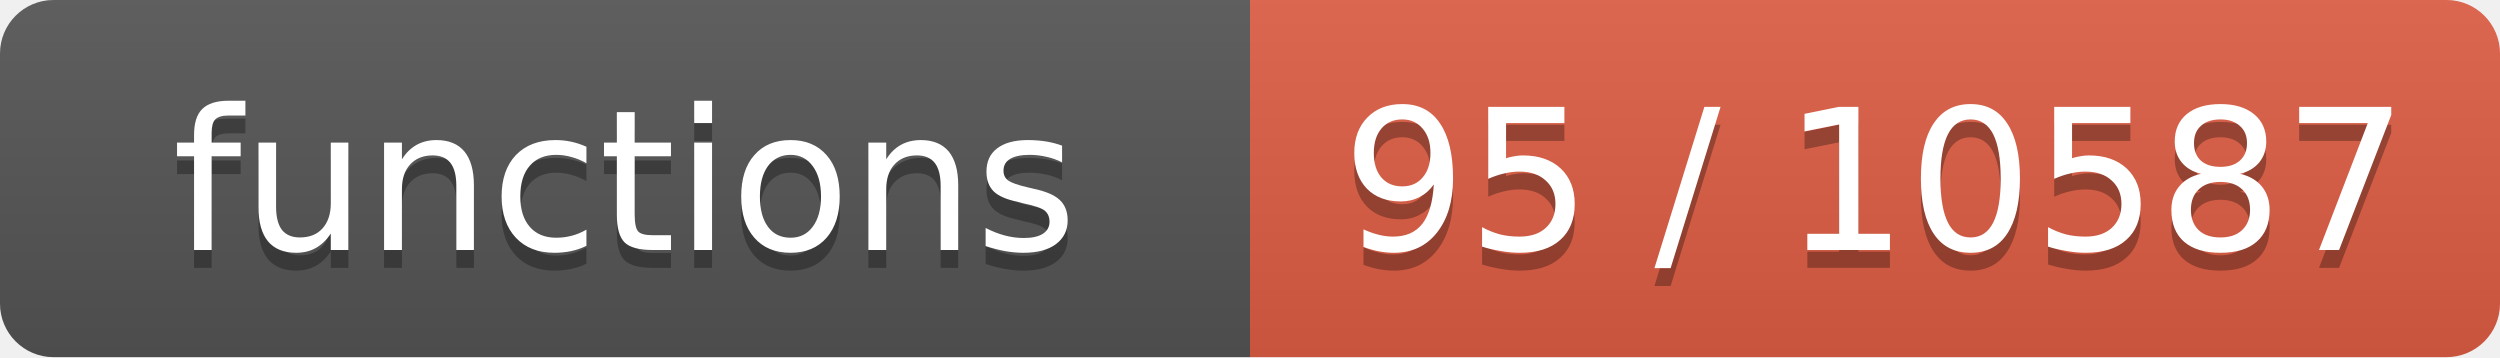
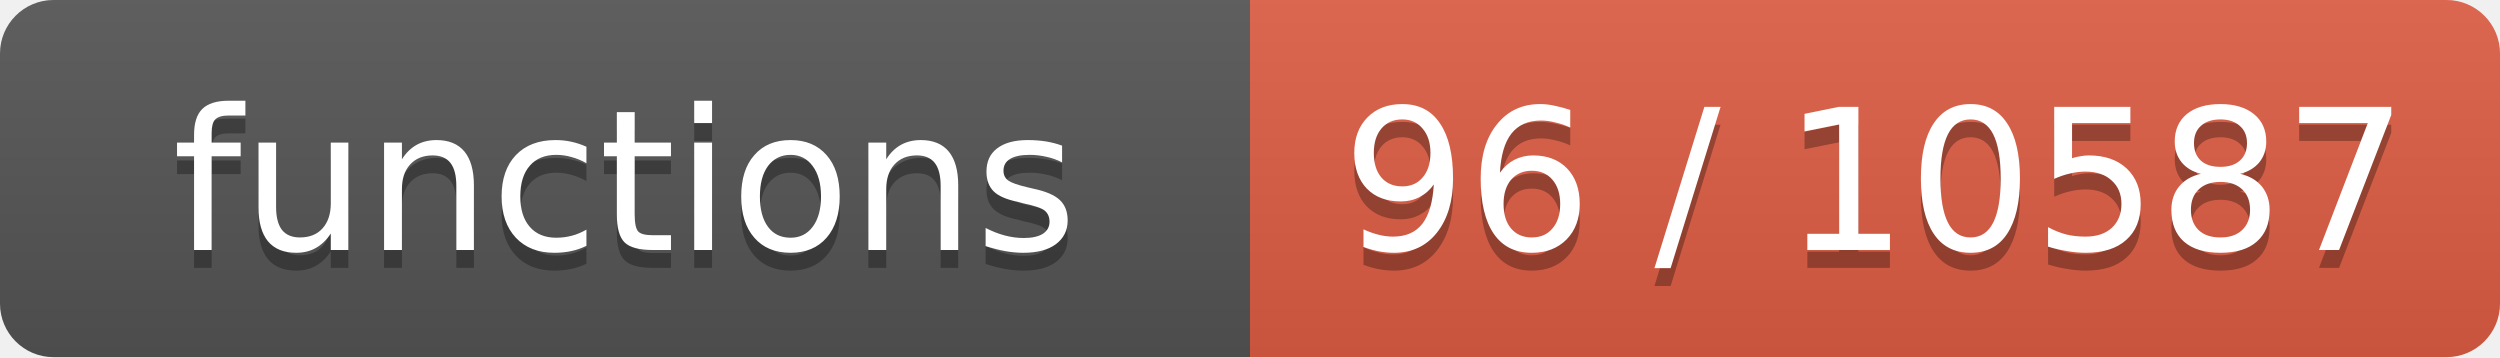
- <svg xmlns="http://www.w3.org/2000/svg" width="140" height="20" role="img" aria-label="functions: 95 / 10587">
+ <svg xmlns="http://www.w3.org/2000/svg" width="140" height="20" role="img" aria-label="functions: 96 / 10587">
  <linearGradient id="s" x2="0" y2="100%">
    <stop offset="0" stop-color="#bbb" stop-opacity=".1" />
    <stop offset="1" stop-opacity=".1" />
  </linearGradient>
  <clipPath id="r">
    <rect width="140" height="20" rx="3" fill="#fff" />
  </clipPath>
  <g clip-path="url(#r)">
    <rect width="70" height="20" fill="#555" />
    <rect x="70" width="70" height="20" fill="#e05d44" />
    <rect width="140" height="20" fill="url(#s)" />
  </g>
  <g fill="#fff" text-anchor="middle" font-family="Verdana,Geneva,DejaVu Sans,sans-serif" font-size="11">
    <text x="35.0" y="15" fill="#010101" fill-opacity=".3">functions</text>
    <text x="35.0" y="14">functions</text>
-     <text x="105.0" y="15" fill="#010101" fill-opacity=".3">95 / 10587</text>
-     <text x="105.0" y="14">95 / 10587</text>
+     <text x="105.0" y="15" fill="#010101" fill-opacity=".3">96 / 10587</text>
+     <text x="105.0" y="14">96 / 10587</text>
  </g>
</svg>
